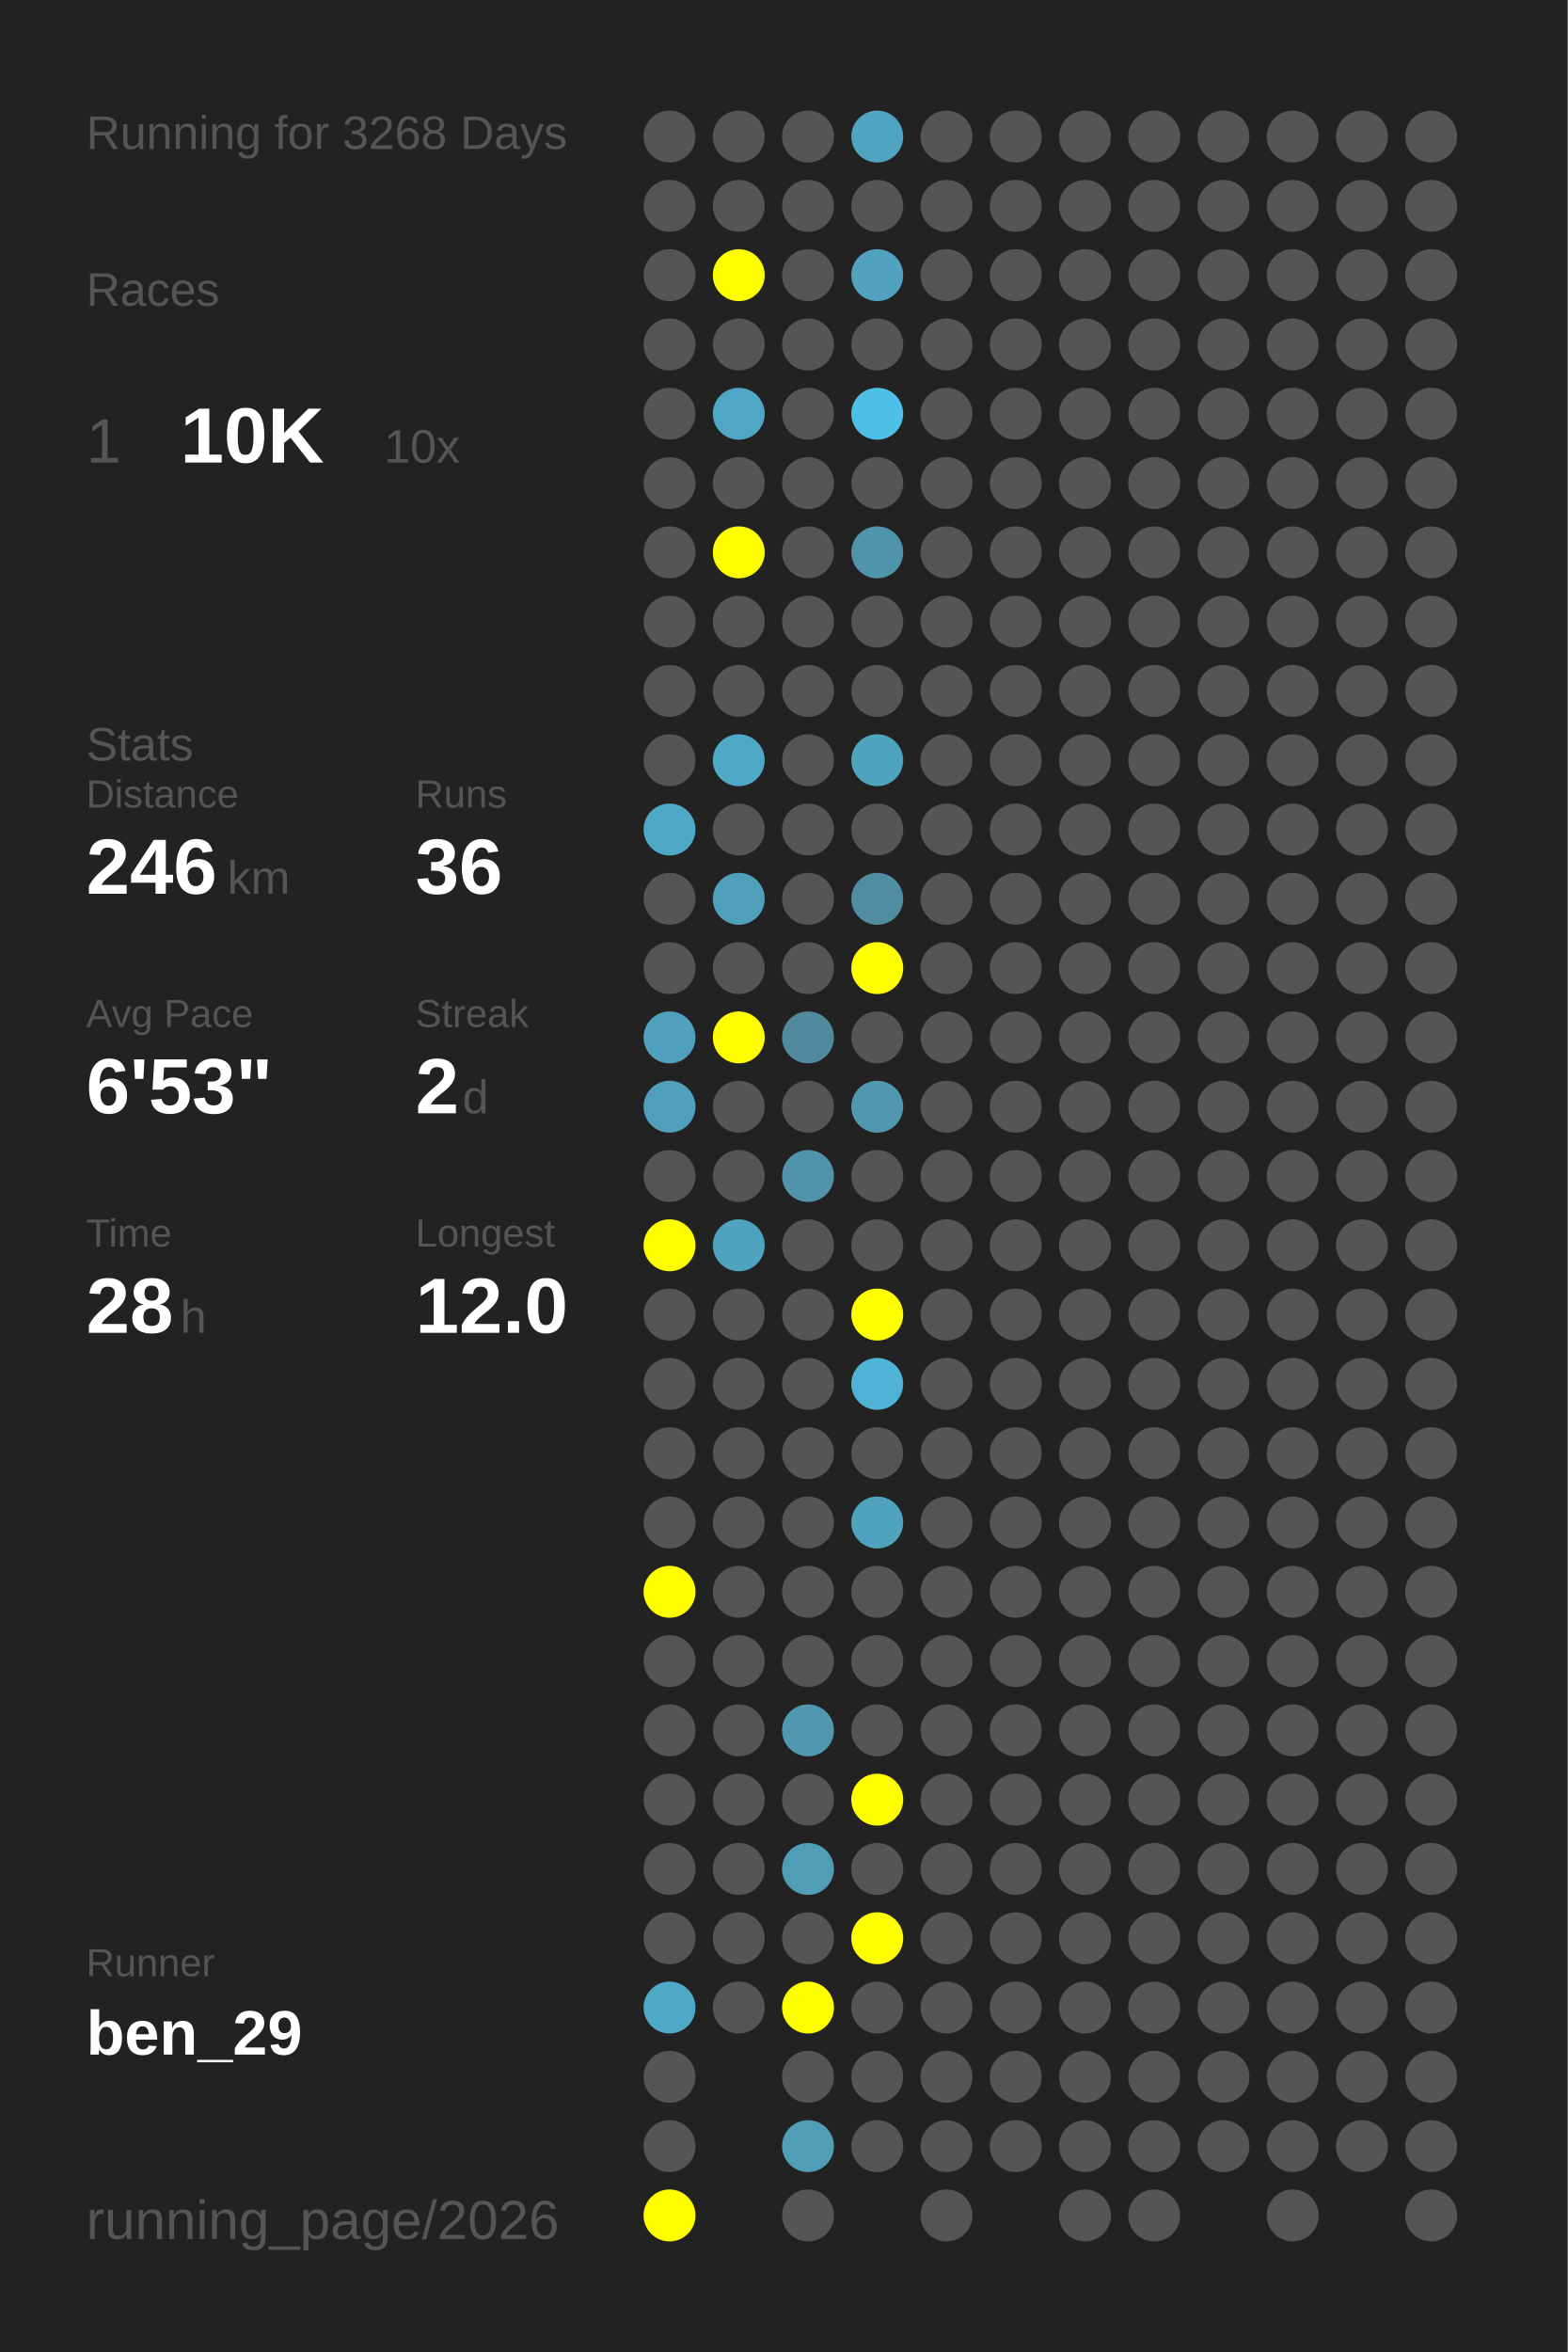
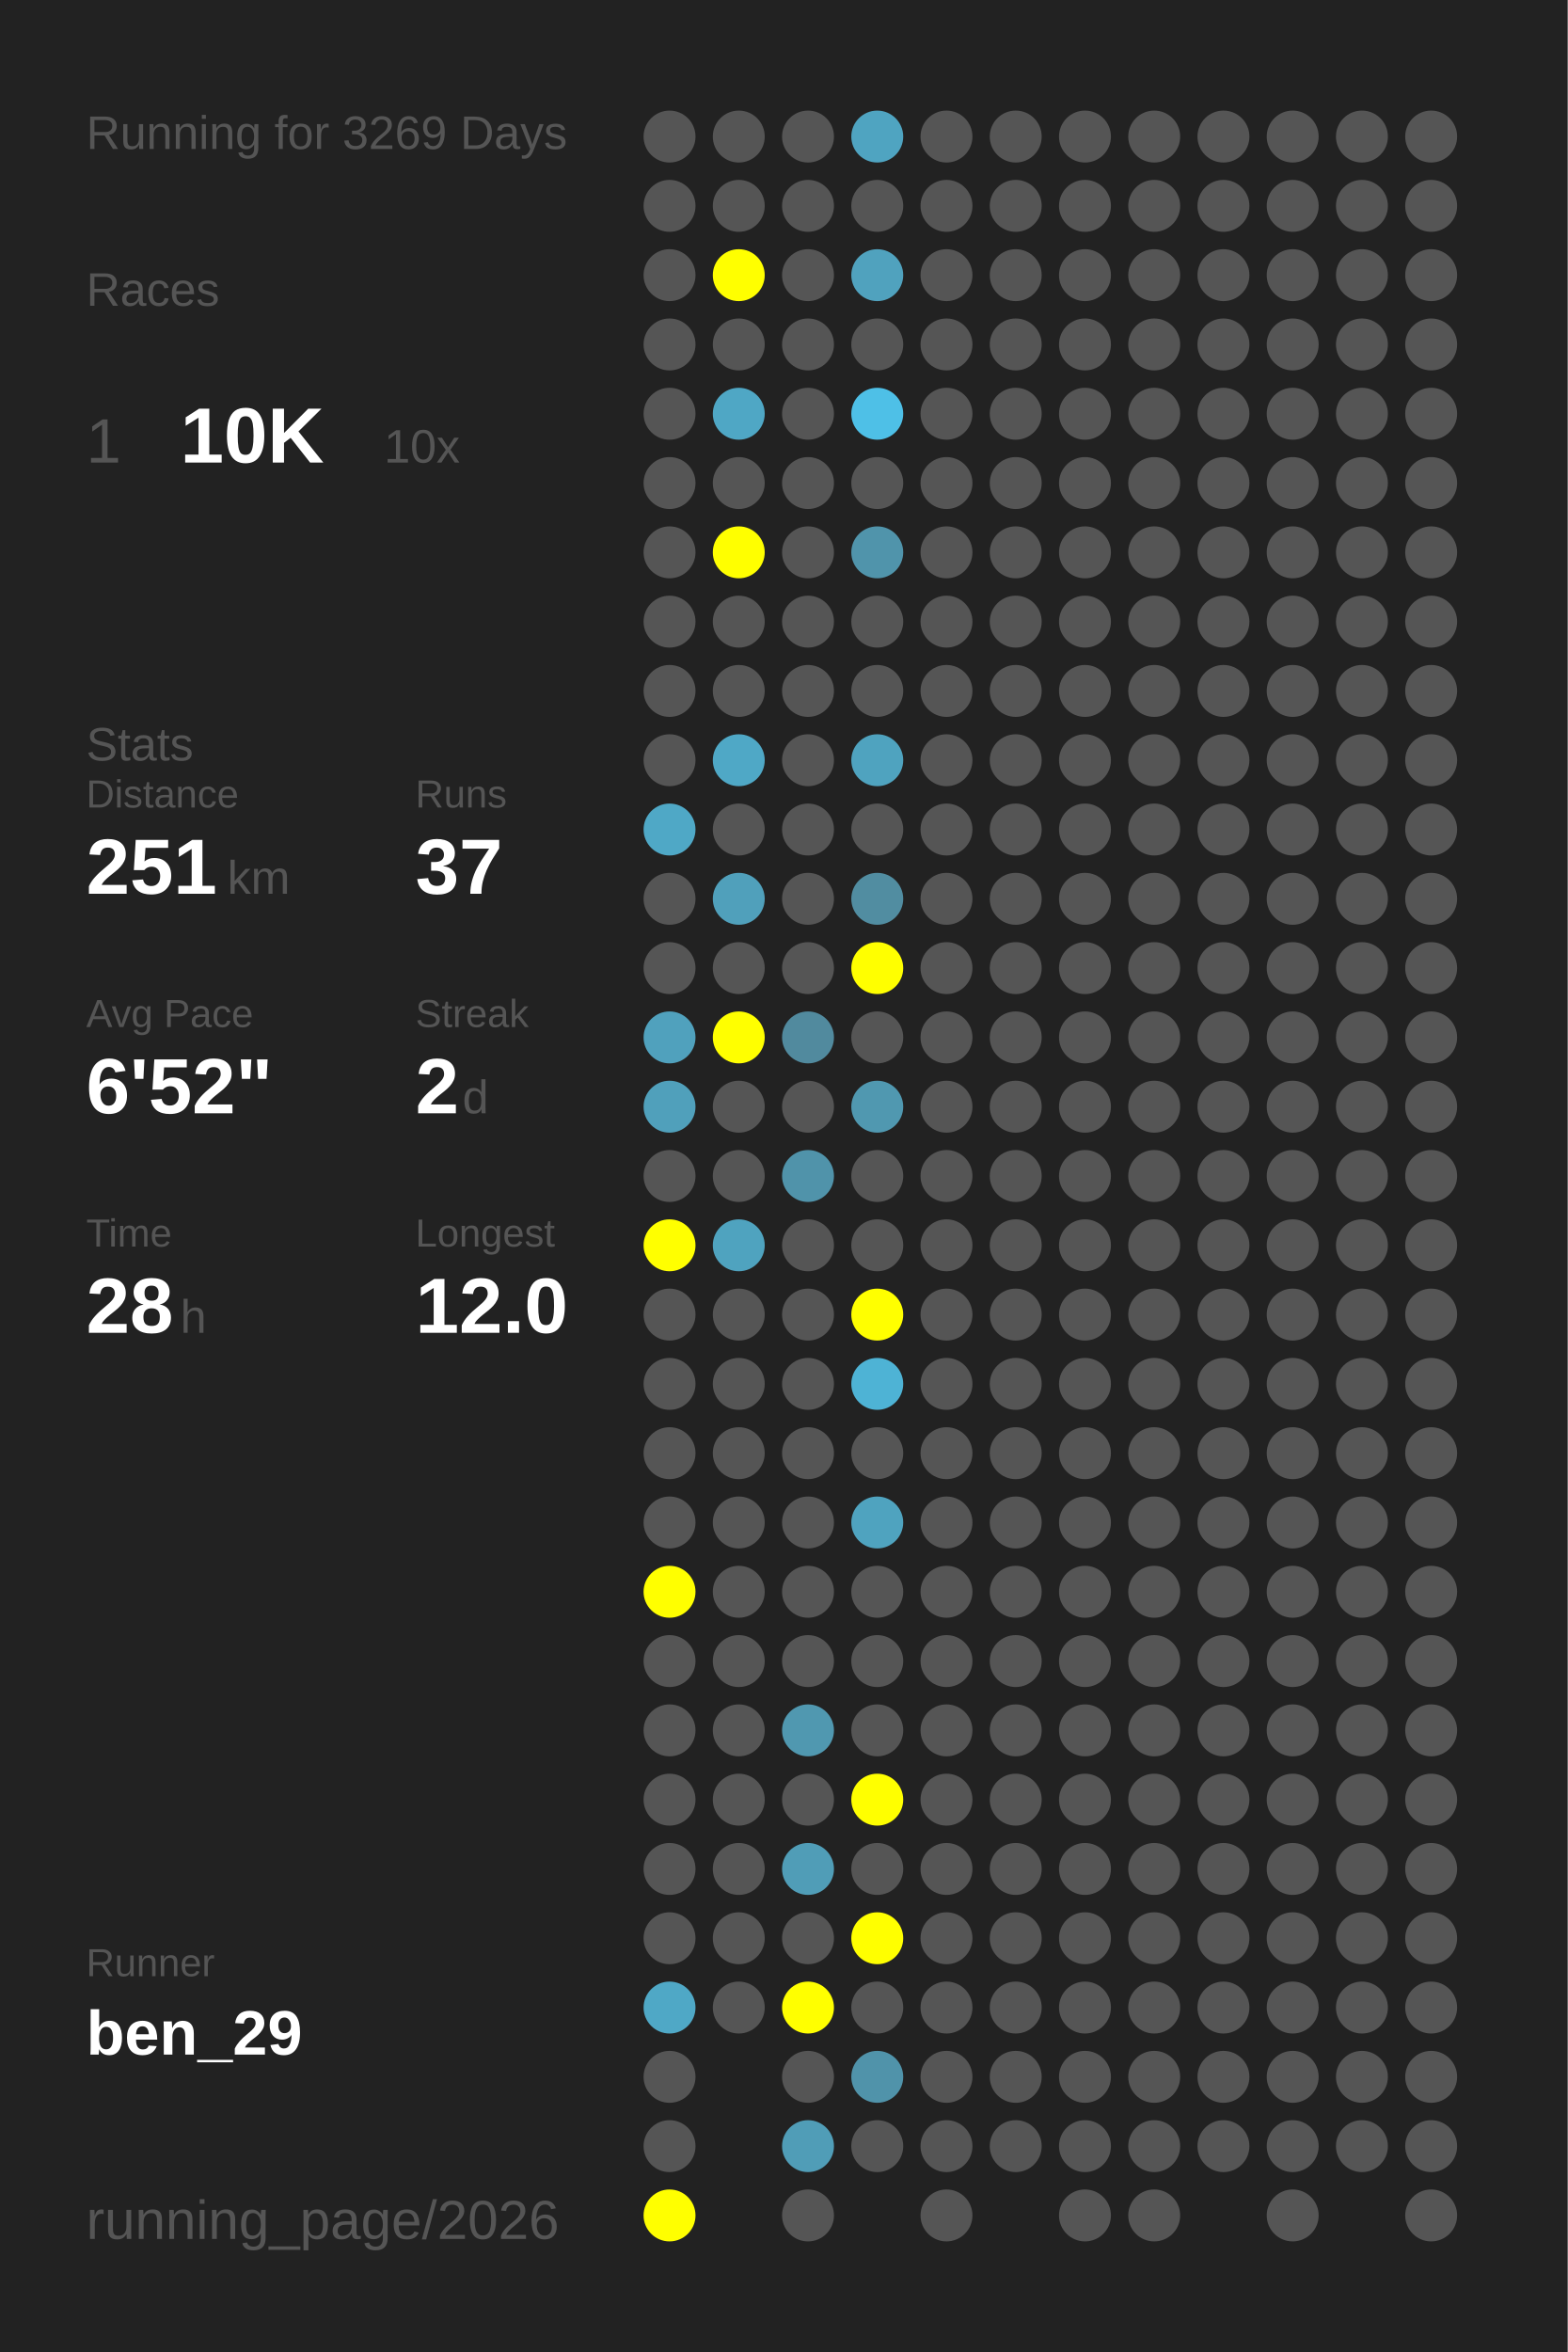
<svg xmlns="http://www.w3.org/2000/svg" baseProfile="full" height="300mm" version="1.1" viewBox="0,0,200,300" width="200mm">
  <defs />
  <rect fill="#222222" height="300" width="200" x="0" y="0" />
-   <text fill="#555555" style="font-size:6px; font-family:Arial;" x="11" y="19">Running for 3268 Days</text>
+   <text fill="#555555" style="font-size:6px; font-family:Arial;" x="11" y="19">Running for 3269 Days</text>
  <text fill="#555555" style="font-size:6px; font-family:Arial;" x="11" y="39">Races</text>
  <text fill="#555555" style="font-size:8px; font-family:Arial;" x="11" y="59">1</text>
  <text fill="#FFFFFF" style="font-size:10px; font-family:Arial; font-weight:bold;" x="23" y="59">10K</text>
  <text fill="#555555" style="font-size:6px; font-family:Arial;" x="49" y="59">10x</text>
  <text fill="#555555" style="font-size:6px; font-family:Arial;" x="11" y="97">Stats</text>
  <text fill="#555555" style="font-size:5px; font-family:Arial;" x="11" y="103">Distance</text>
-   <text fill="#FFFFFF" style="font-size:10px; font-family:Arial; font-weight:bold;" x="11" y="114">246</text>
+   <text fill="#FFFFFF" style="font-size:10px; font-family:Arial; font-weight:bold;" x="11" y="114">251</text>
  <text fill="#555555" style="font-size:6px; font-family:Arial;" x="29" y="114">km</text>
  <text fill="#555555" style="font-size:5px; font-family:Arial;" x="53" y="103">Runs</text>
-   <text fill="#FFFFFF" style="font-size:10px; font-family:Arial; font-weight:bold;" x="53" y="114">36</text>
+   <text fill="#FFFFFF" style="font-size:10px; font-family:Arial; font-weight:bold;" x="53" y="114">37</text>
  <text fill="#555555" style="font-size:5px; font-family:Arial;" x="11" y="131">Avg Pace</text>
-   <text fill="#FFFFFF" style="font-size:10px; font-family:Arial; font-weight:bold;" x="11" y="142">6'53"</text>
+   <text fill="#FFFFFF" style="font-size:10px; font-family:Arial; font-weight:bold;" x="11" y="142">6'52"</text>
  <text fill="#555555" style="font-size:5px; font-family:Arial;" x="53" y="131">Streak</text>
  <text fill="#FFFFFF" style="font-size:10px; font-family:Arial; font-weight:bold;" x="53" y="142">2</text>
  <text fill="#555555" style="font-size:6px; font-family:Arial;" x="59" y="142">d</text>
  <text fill="#555555" style="font-size:5px; font-family:Arial;" x="11" y="159">Time</text>
  <text fill="#FFFFFF" style="font-size:10px; font-family:Arial; font-weight:bold;" x="11" y="170">28</text>
  <text fill="#555555" style="font-size:6px; font-family:Arial;" x="23" y="170">h</text>
  <text fill="#555555" style="font-size:5px; font-family:Arial;" x="53" y="159">Longest</text>
  <text fill="#FFFFFF" style="font-size:10px; font-family:Arial; font-weight:bold;" x="53" y="170">12.0</text>
  <text fill="#555555" style="font-size:5px; font-family:Arial;" x="11" y="252.065">Runner</text>
  <text fill="#FFFFFF" style="font-size:8px; font-family:Arial; font-weight:bold;" x="11" y="262.065">ben_29</text>
  <text fill="#555555" style="font-size:7px; font-family:Arial;" x="11" y="285.581">running_page/2026</text>
  <circle cx="85.417" cy="17.419" fill="#555555" r="3.312" />
  <circle cx="85.417" cy="26.258" fill="#555555" r="3.312" />
  <circle cx="85.417" cy="35.097" fill="#555555" r="3.312" />
  <circle cx="85.417" cy="43.935" fill="#555555" r="3.312" />
  <circle cx="85.417" cy="52.774" fill="#555555" r="3.312" />
  <circle cx="85.417" cy="61.613" fill="#555555" r="3.312" />
  <circle cx="85.417" cy="70.452" fill="#555555" r="3.312" />
  <circle cx="85.417" cy="79.29" fill="#555555" r="3.312" />
  <circle cx="85.417" cy="88.129" fill="#555555" r="3.312" />
  <circle cx="85.417" cy="96.968" fill="#555555" r="3.312" />
  <circle cx="85.417" cy="105.806" fill="#4fa8c6" r="3.312" />
  <circle cx="85.417" cy="114.645" fill="#555555" r="3.312" />
  <circle cx="85.417" cy="123.484" fill="#555555" r="3.312" />
  <circle cx="85.417" cy="132.323" fill="#50a1bd" r="3.312" />
  <circle cx="85.417" cy="141.161" fill="#50a0bb" r="3.312" />
  <circle cx="85.417" cy="150" fill="#555555" r="3.312" />
  <circle cx="85.417" cy="158.839" fill="#FFFF00" r="3.312" />
  <circle cx="85.417" cy="167.677" fill="#555555" r="3.312" />
  <circle cx="85.417" cy="176.516" fill="#555555" r="3.312" />
  <circle cx="85.417" cy="185.355" fill="#555555" r="3.312" />
  <circle cx="85.417" cy="194.194" fill="#555555" r="3.312" />
  <circle cx="85.417" cy="203.032" fill="#FFFF00" r="3.312" />
  <circle cx="85.417" cy="211.871" fill="#555555" r="3.312" />
  <circle cx="85.417" cy="220.71" fill="#555555" r="3.312" />
  <circle cx="85.417" cy="229.548" fill="#555555" r="3.312" />
  <circle cx="85.417" cy="238.387" fill="#555555" r="3.312" />
  <circle cx="85.417" cy="247.226" fill="#555555" r="3.312" />
  <circle cx="85.417" cy="256.065" fill="#4fa8c6" r="3.312" />
  <circle cx="85.417" cy="264.903" fill="#555555" r="3.312" />
  <circle cx="85.417" cy="273.742" fill="#555555" r="3.312" />
  <circle cx="85.417" cy="282.581" fill="#FFFF00" r="3.312" />
  <circle cx="94.25" cy="17.419" fill="#555555" r="3.312" />
  <circle cx="94.25" cy="26.258" fill="#555555" r="3.312" />
  <circle cx="94.25" cy="35.097" fill="#FFFF00" r="3.312" />
  <circle cx="94.25" cy="43.935" fill="#555555" r="3.312" />
  <circle cx="94.25" cy="52.774" fill="#4fa7c5" r="3.312" />
  <circle cx="94.25" cy="61.613" fill="#555555" r="3.312" />
  <circle cx="94.25" cy="70.452" fill="#FFFF00" r="3.312" />
  <circle cx="94.25" cy="79.29" fill="#555555" r="3.312" />
  <circle cx="94.25" cy="88.129" fill="#555555" r="3.312" />
  <circle cx="94.25" cy="96.968" fill="#4fa8c6" r="3.312" />
  <circle cx="94.25" cy="105.806" fill="#555555" r="3.312" />
  <circle cx="94.25" cy="114.645" fill="#50a0bb" r="3.312" />
  <circle cx="94.25" cy="123.484" fill="#555555" r="3.312" />
  <circle cx="94.25" cy="132.323" fill="#FFFF00" r="3.312" />
  <circle cx="94.25" cy="141.161" fill="#555555" r="3.312" />
  <circle cx="94.25" cy="150" fill="#555555" r="3.312" />
  <circle cx="94.25" cy="158.839" fill="#4fa3bf" r="3.312" />
  <circle cx="94.25" cy="167.677" fill="#555555" r="3.312" />
  <circle cx="94.25" cy="176.516" fill="#555555" r="3.312" />
  <circle cx="94.25" cy="185.355" fill="#555555" r="3.312" />
  <circle cx="94.25" cy="194.194" fill="#555555" r="3.312" />
  <circle cx="94.25" cy="203.032" fill="#555555" r="3.312" />
  <circle cx="94.25" cy="211.871" fill="#555555" r="3.312" />
  <circle cx="94.25" cy="220.71" fill="#555555" r="3.312" />
  <circle cx="94.25" cy="229.548" fill="#555555" r="3.312" />
  <circle cx="94.25" cy="238.387" fill="#555555" r="3.312" />
  <circle cx="94.25" cy="247.226" fill="#555555" r="3.312" />
  <circle cx="94.25" cy="256.065" fill="#555555" r="3.312" />
  <circle cx="103.083" cy="17.419" fill="#555555" r="3.312" />
  <circle cx="103.083" cy="26.258" fill="#555555" r="3.312" />
  <circle cx="103.083" cy="35.097" fill="#555555" r="3.312" />
  <circle cx="103.083" cy="43.935" fill="#555555" r="3.312" />
  <circle cx="103.083" cy="52.774" fill="#555555" r="3.312" />
  <circle cx="103.083" cy="61.613" fill="#555555" r="3.312" />
  <circle cx="103.083" cy="70.452" fill="#555555" r="3.312" />
  <circle cx="103.083" cy="79.29" fill="#555555" r="3.312" />
  <circle cx="103.083" cy="88.129" fill="#555555" r="3.312" />
  <circle cx="103.083" cy="96.968" fill="#555555" r="3.312" />
  <circle cx="103.083" cy="105.806" fill="#555555" r="3.312" />
  <circle cx="103.083" cy="114.645" fill="#555555" r="3.312" />
  <circle cx="103.083" cy="123.484" fill="#555555" r="3.312" />
  <circle cx="103.083" cy="132.323" fill="#518a9e" r="3.312" />
  <circle cx="103.083" cy="141.161" fill="#555555" r="3.312" />
  <circle cx="103.083" cy="150" fill="#5093aa" r="3.312" />
  <circle cx="103.083" cy="158.839" fill="#555555" r="3.312" />
  <circle cx="103.083" cy="167.677" fill="#555555" r="3.312" />
  <circle cx="103.083" cy="176.516" fill="#555555" r="3.312" />
  <circle cx="103.083" cy="185.355" fill="#555555" r="3.312" />
  <circle cx="103.083" cy="194.194" fill="#555555" r="3.312" />
  <circle cx="103.083" cy="203.032" fill="#555555" r="3.312" />
  <circle cx="103.083" cy="211.871" fill="#555555" r="3.312" />
  <circle cx="103.083" cy="220.71" fill="#5098b0" r="3.312" />
  <circle cx="103.083" cy="229.548" fill="#555555" r="3.312" />
  <circle cx="103.083" cy="238.387" fill="#509db7" r="3.312" />
  <circle cx="103.083" cy="247.226" fill="#555555" r="3.312" />
  <circle cx="103.083" cy="256.065" fill="#FFFF00" r="3.312" />
  <circle cx="103.083" cy="264.903" fill="#555555" r="3.312" />
  <circle cx="103.083" cy="273.742" fill="#509db7" r="3.312" />
  <circle cx="103.083" cy="282.581" fill="#555555" r="3.312" />
  <circle cx="111.917" cy="17.419" fill="#4fa4c1" r="3.312" />
  <circle cx="111.917" cy="26.258" fill="#555555" r="3.312" />
  <circle cx="111.917" cy="35.097" fill="#50a2be" r="3.312" />
  <circle cx="111.917" cy="43.935" fill="#555555" r="3.312" />
  <circle cx="111.917" cy="52.774" fill="#4ec0e7" r="3.312" />
  <circle cx="111.917" cy="61.613" fill="#555555" r="3.312" />
  <circle cx="111.917" cy="70.452" fill="#5094ab" r="3.312" />
  <circle cx="111.917" cy="79.29" fill="#555555" r="3.312" />
  <circle cx="111.917" cy="88.129" fill="#555555" r="3.312" />
  <circle cx="111.917" cy="96.968" fill="#4fa3bf" r="3.312" />
  <circle cx="111.917" cy="105.806" fill="#555555" r="3.312" />
  <circle cx="111.917" cy="114.645" fill="#518da1" r="3.312" />
  <circle cx="111.917" cy="123.484" fill="#FFFF00" r="3.312" />
  <circle cx="111.917" cy="132.323" fill="#555555" r="3.312" />
  <circle cx="111.917" cy="141.161" fill="#5098b0" r="3.312" />
  <circle cx="111.917" cy="150" fill="#555555" r="3.312" />
  <circle cx="111.917" cy="158.839" fill="#555555" r="3.312" />
  <circle cx="111.917" cy="167.677" fill="#FFFF00" r="3.312" />
  <circle cx="111.917" cy="176.516" fill="#4eb3d5" r="3.312" />
  <circle cx="111.917" cy="185.355" fill="#555555" r="3.312" />
  <circle cx="111.917" cy="194.194" fill="#4fa3bf" r="3.312" />
  <circle cx="111.917" cy="203.032" fill="#555555" r="3.312" />
  <circle cx="111.917" cy="211.871" fill="#555555" r="3.312" />
  <circle cx="111.917" cy="220.71" fill="#555555" r="3.312" />
  <circle cx="111.917" cy="229.548" fill="#FFFF00" r="3.312" />
  <circle cx="111.917" cy="238.387" fill="#555555" r="3.312" />
  <circle cx="111.917" cy="247.226" fill="#FFFF00" r="3.312" />
  <circle cx="111.917" cy="256.065" fill="#555555" r="3.312" />
-   <circle cx="111.917" cy="264.903" fill="#555555" r="3.312" />
+   <circle cx="111.917" cy="264.903" fill="#5093aa" r="3.312" />
  <circle cx="111.917" cy="273.742" fill="#555555" r="3.312" />
  <circle cx="120.75" cy="17.419" fill="#555555" r="3.312" />
  <circle cx="120.75" cy="26.258" fill="#555555" r="3.312" />
  <circle cx="120.75" cy="35.097" fill="#555555" r="3.312" />
  <circle cx="120.75" cy="43.935" fill="#555555" r="3.312" />
  <circle cx="120.75" cy="52.774" fill="#555555" r="3.312" />
  <circle cx="120.75" cy="61.613" fill="#555555" r="3.312" />
  <circle cx="120.75" cy="70.452" fill="#555555" r="3.312" />
  <circle cx="120.75" cy="79.29" fill="#555555" r="3.312" />
  <circle cx="120.75" cy="88.129" fill="#555555" r="3.312" />
  <circle cx="120.75" cy="96.968" fill="#555555" r="3.312" />
  <circle cx="120.75" cy="105.806" fill="#555555" r="3.312" />
  <circle cx="120.75" cy="114.645" fill="#555555" r="3.312" />
  <circle cx="120.75" cy="123.484" fill="#555555" r="3.312" />
  <circle cx="120.75" cy="132.323" fill="#555555" r="3.312" />
  <circle cx="120.75" cy="141.161" fill="#555555" r="3.312" />
  <circle cx="120.75" cy="150" fill="#555555" r="3.312" />
  <circle cx="120.75" cy="158.839" fill="#555555" r="3.312" />
  <circle cx="120.75" cy="167.677" fill="#555555" r="3.312" />
  <circle cx="120.75" cy="176.516" fill="#555555" r="3.312" />
  <circle cx="120.75" cy="185.355" fill="#555555" r="3.312" />
  <circle cx="120.75" cy="194.194" fill="#555555" r="3.312" />
  <circle cx="120.75" cy="203.032" fill="#555555" r="3.312" />
  <circle cx="120.75" cy="211.871" fill="#555555" r="3.312" />
  <circle cx="120.75" cy="220.71" fill="#555555" r="3.312" />
  <circle cx="120.75" cy="229.548" fill="#555555" r="3.312" />
  <circle cx="120.75" cy="238.387" fill="#555555" r="3.312" />
  <circle cx="120.75" cy="247.226" fill="#555555" r="3.312" />
  <circle cx="120.75" cy="256.065" fill="#555555" r="3.312" />
  <circle cx="120.75" cy="264.903" fill="#555555" r="3.312" />
  <circle cx="120.75" cy="273.742" fill="#555555" r="3.312" />
  <circle cx="120.75" cy="282.581" fill="#555555" r="3.312" />
  <circle cx="129.583" cy="17.419" fill="#555555" r="3.312" />
  <circle cx="129.583" cy="26.258" fill="#555555" r="3.312" />
  <circle cx="129.583" cy="35.097" fill="#555555" r="3.312" />
  <circle cx="129.583" cy="43.935" fill="#555555" r="3.312" />
  <circle cx="129.583" cy="52.774" fill="#555555" r="3.312" />
  <circle cx="129.583" cy="61.613" fill="#555555" r="3.312" />
  <circle cx="129.583" cy="70.452" fill="#555555" r="3.312" />
  <circle cx="129.583" cy="79.29" fill="#555555" r="3.312" />
  <circle cx="129.583" cy="88.129" fill="#555555" r="3.312" />
  <circle cx="129.583" cy="96.968" fill="#555555" r="3.312" />
  <circle cx="129.583" cy="105.806" fill="#555555" r="3.312" />
  <circle cx="129.583" cy="114.645" fill="#555555" r="3.312" />
  <circle cx="129.583" cy="123.484" fill="#555555" r="3.312" />
  <circle cx="129.583" cy="132.323" fill="#555555" r="3.312" />
  <circle cx="129.583" cy="141.161" fill="#555555" r="3.312" />
  <circle cx="129.583" cy="150" fill="#555555" r="3.312" />
  <circle cx="129.583" cy="158.839" fill="#555555" r="3.312" />
  <circle cx="129.583" cy="167.677" fill="#555555" r="3.312" />
  <circle cx="129.583" cy="176.516" fill="#555555" r="3.312" />
  <circle cx="129.583" cy="185.355" fill="#555555" r="3.312" />
  <circle cx="129.583" cy="194.194" fill="#555555" r="3.312" />
  <circle cx="129.583" cy="203.032" fill="#555555" r="3.312" />
  <circle cx="129.583" cy="211.871" fill="#555555" r="3.312" />
  <circle cx="129.583" cy="220.71" fill="#555555" r="3.312" />
  <circle cx="129.583" cy="229.548" fill="#555555" r="3.312" />
  <circle cx="129.583" cy="238.387" fill="#555555" r="3.312" />
  <circle cx="129.583" cy="247.226" fill="#555555" r="3.312" />
  <circle cx="129.583" cy="256.065" fill="#555555" r="3.312" />
  <circle cx="129.583" cy="264.903" fill="#555555" r="3.312" />
  <circle cx="129.583" cy="273.742" fill="#555555" r="3.312" />
  <circle cx="138.417" cy="17.419" fill="#555555" r="3.312" />
  <circle cx="138.417" cy="26.258" fill="#555555" r="3.312" />
  <circle cx="138.417" cy="35.097" fill="#555555" r="3.312" />
  <circle cx="138.417" cy="43.935" fill="#555555" r="3.312" />
  <circle cx="138.417" cy="52.774" fill="#555555" r="3.312" />
  <circle cx="138.417" cy="61.613" fill="#555555" r="3.312" />
  <circle cx="138.417" cy="70.452" fill="#555555" r="3.312" />
  <circle cx="138.417" cy="79.29" fill="#555555" r="3.312" />
  <circle cx="138.417" cy="88.129" fill="#555555" r="3.312" />
  <circle cx="138.417" cy="96.968" fill="#555555" r="3.312" />
  <circle cx="138.417" cy="105.806" fill="#555555" r="3.312" />
  <circle cx="138.417" cy="114.645" fill="#555555" r="3.312" />
  <circle cx="138.417" cy="123.484" fill="#555555" r="3.312" />
  <circle cx="138.417" cy="132.323" fill="#555555" r="3.312" />
  <circle cx="138.417" cy="141.161" fill="#555555" r="3.312" />
  <circle cx="138.417" cy="150" fill="#555555" r="3.312" />
  <circle cx="138.417" cy="158.839" fill="#555555" r="3.312" />
  <circle cx="138.417" cy="167.677" fill="#555555" r="3.312" />
  <circle cx="138.417" cy="176.516" fill="#555555" r="3.312" />
  <circle cx="138.417" cy="185.355" fill="#555555" r="3.312" />
  <circle cx="138.417" cy="194.194" fill="#555555" r="3.312" />
  <circle cx="138.417" cy="203.032" fill="#555555" r="3.312" />
  <circle cx="138.417" cy="211.871" fill="#555555" r="3.312" />
  <circle cx="138.417" cy="220.71" fill="#555555" r="3.312" />
  <circle cx="138.417" cy="229.548" fill="#555555" r="3.312" />
  <circle cx="138.417" cy="238.387" fill="#555555" r="3.312" />
  <circle cx="138.417" cy="247.226" fill="#555555" r="3.312" />
  <circle cx="138.417" cy="256.065" fill="#555555" r="3.312" />
  <circle cx="138.417" cy="264.903" fill="#555555" r="3.312" />
  <circle cx="138.417" cy="273.742" fill="#555555" r="3.312" />
  <circle cx="138.417" cy="282.581" fill="#555555" r="3.312" />
  <circle cx="147.25" cy="17.419" fill="#555555" r="3.312" />
  <circle cx="147.25" cy="26.258" fill="#555555" r="3.312" />
  <circle cx="147.25" cy="35.097" fill="#555555" r="3.312" />
  <circle cx="147.25" cy="43.935" fill="#555555" r="3.312" />
  <circle cx="147.25" cy="52.774" fill="#555555" r="3.312" />
  <circle cx="147.25" cy="61.613" fill="#555555" r="3.312" />
  <circle cx="147.25" cy="70.452" fill="#555555" r="3.312" />
  <circle cx="147.25" cy="79.29" fill="#555555" r="3.312" />
  <circle cx="147.25" cy="88.129" fill="#555555" r="3.312" />
  <circle cx="147.25" cy="96.968" fill="#555555" r="3.312" />
  <circle cx="147.25" cy="105.806" fill="#555555" r="3.312" />
  <circle cx="147.25" cy="114.645" fill="#555555" r="3.312" />
  <circle cx="147.25" cy="123.484" fill="#555555" r="3.312" />
  <circle cx="147.25" cy="132.323" fill="#555555" r="3.312" />
  <circle cx="147.25" cy="141.161" fill="#555555" r="3.312" />
  <circle cx="147.25" cy="150" fill="#555555" r="3.312" />
  <circle cx="147.25" cy="158.839" fill="#555555" r="3.312" />
  <circle cx="147.25" cy="167.677" fill="#555555" r="3.312" />
  <circle cx="147.25" cy="176.516" fill="#555555" r="3.312" />
  <circle cx="147.25" cy="185.355" fill="#555555" r="3.312" />
  <circle cx="147.25" cy="194.194" fill="#555555" r="3.312" />
  <circle cx="147.25" cy="203.032" fill="#555555" r="3.312" />
  <circle cx="147.25" cy="211.871" fill="#555555" r="3.312" />
  <circle cx="147.25" cy="220.71" fill="#555555" r="3.312" />
  <circle cx="147.25" cy="229.548" fill="#555555" r="3.312" />
  <circle cx="147.25" cy="238.387" fill="#555555" r="3.312" />
  <circle cx="147.25" cy="247.226" fill="#555555" r="3.312" />
  <circle cx="147.25" cy="256.065" fill="#555555" r="3.312" />
  <circle cx="147.25" cy="264.903" fill="#555555" r="3.312" />
  <circle cx="147.25" cy="273.742" fill="#555555" r="3.312" />
  <circle cx="147.25" cy="282.581" fill="#555555" r="3.312" />
  <circle cx="156.083" cy="17.419" fill="#555555" r="3.312" />
  <circle cx="156.083" cy="26.258" fill="#555555" r="3.312" />
  <circle cx="156.083" cy="35.097" fill="#555555" r="3.312" />
  <circle cx="156.083" cy="43.935" fill="#555555" r="3.312" />
  <circle cx="156.083" cy="52.774" fill="#555555" r="3.312" />
  <circle cx="156.083" cy="61.613" fill="#555555" r="3.312" />
  <circle cx="156.083" cy="70.452" fill="#555555" r="3.312" />
  <circle cx="156.083" cy="79.29" fill="#555555" r="3.312" />
  <circle cx="156.083" cy="88.129" fill="#555555" r="3.312" />
  <circle cx="156.083" cy="96.968" fill="#555555" r="3.312" />
  <circle cx="156.083" cy="105.806" fill="#555555" r="3.312" />
  <circle cx="156.083" cy="114.645" fill="#555555" r="3.312" />
  <circle cx="156.083" cy="123.484" fill="#555555" r="3.312" />
  <circle cx="156.083" cy="132.323" fill="#555555" r="3.312" />
  <circle cx="156.083" cy="141.161" fill="#555555" r="3.312" />
  <circle cx="156.083" cy="150" fill="#555555" r="3.312" />
  <circle cx="156.083" cy="158.839" fill="#555555" r="3.312" />
  <circle cx="156.083" cy="167.677" fill="#555555" r="3.312" />
  <circle cx="156.083" cy="176.516" fill="#555555" r="3.312" />
  <circle cx="156.083" cy="185.355" fill="#555555" r="3.312" />
  <circle cx="156.083" cy="194.194" fill="#555555" r="3.312" />
  <circle cx="156.083" cy="203.032" fill="#555555" r="3.312" />
  <circle cx="156.083" cy="211.871" fill="#555555" r="3.312" />
  <circle cx="156.083" cy="220.71" fill="#555555" r="3.312" />
  <circle cx="156.083" cy="229.548" fill="#555555" r="3.312" />
  <circle cx="156.083" cy="238.387" fill="#555555" r="3.312" />
  <circle cx="156.083" cy="247.226" fill="#555555" r="3.312" />
  <circle cx="156.083" cy="256.065" fill="#555555" r="3.312" />
  <circle cx="156.083" cy="264.903" fill="#555555" r="3.312" />
  <circle cx="156.083" cy="273.742" fill="#555555" r="3.312" />
  <circle cx="164.917" cy="17.419" fill="#555555" r="3.312" />
  <circle cx="164.917" cy="26.258" fill="#555555" r="3.312" />
  <circle cx="164.917" cy="35.097" fill="#555555" r="3.312" />
  <circle cx="164.917" cy="43.935" fill="#555555" r="3.312" />
  <circle cx="164.917" cy="52.774" fill="#555555" r="3.312" />
  <circle cx="164.917" cy="61.613" fill="#555555" r="3.312" />
  <circle cx="164.917" cy="70.452" fill="#555555" r="3.312" />
  <circle cx="164.917" cy="79.29" fill="#555555" r="3.312" />
  <circle cx="164.917" cy="88.129" fill="#555555" r="3.312" />
  <circle cx="164.917" cy="96.968" fill="#555555" r="3.312" />
  <circle cx="164.917" cy="105.806" fill="#555555" r="3.312" />
  <circle cx="164.917" cy="114.645" fill="#555555" r="3.312" />
  <circle cx="164.917" cy="123.484" fill="#555555" r="3.312" />
  <circle cx="164.917" cy="132.323" fill="#555555" r="3.312" />
  <circle cx="164.917" cy="141.161" fill="#555555" r="3.312" />
  <circle cx="164.917" cy="150" fill="#555555" r="3.312" />
  <circle cx="164.917" cy="158.839" fill="#555555" r="3.312" />
  <circle cx="164.917" cy="167.677" fill="#555555" r="3.312" />
  <circle cx="164.917" cy="176.516" fill="#555555" r="3.312" />
  <circle cx="164.917" cy="185.355" fill="#555555" r="3.312" />
  <circle cx="164.917" cy="194.194" fill="#555555" r="3.312" />
  <circle cx="164.917" cy="203.032" fill="#555555" r="3.312" />
  <circle cx="164.917" cy="211.871" fill="#555555" r="3.312" />
  <circle cx="164.917" cy="220.71" fill="#555555" r="3.312" />
  <circle cx="164.917" cy="229.548" fill="#555555" r="3.312" />
  <circle cx="164.917" cy="238.387" fill="#555555" r="3.312" />
  <circle cx="164.917" cy="247.226" fill="#555555" r="3.312" />
  <circle cx="164.917" cy="256.065" fill="#555555" r="3.312" />
  <circle cx="164.917" cy="264.903" fill="#555555" r="3.312" />
  <circle cx="164.917" cy="273.742" fill="#555555" r="3.312" />
  <circle cx="164.917" cy="282.581" fill="#555555" r="3.312" />
  <circle cx="173.75" cy="17.419" fill="#555555" r="3.312" />
  <circle cx="173.75" cy="26.258" fill="#555555" r="3.312" />
  <circle cx="173.75" cy="35.097" fill="#555555" r="3.312" />
  <circle cx="173.75" cy="43.935" fill="#555555" r="3.312" />
  <circle cx="173.75" cy="52.774" fill="#555555" r="3.312" />
  <circle cx="173.75" cy="61.613" fill="#555555" r="3.312" />
  <circle cx="173.75" cy="70.452" fill="#555555" r="3.312" />
  <circle cx="173.75" cy="79.29" fill="#555555" r="3.312" />
  <circle cx="173.75" cy="88.129" fill="#555555" r="3.312" />
  <circle cx="173.75" cy="96.968" fill="#555555" r="3.312" />
  <circle cx="173.75" cy="105.806" fill="#555555" r="3.312" />
  <circle cx="173.75" cy="114.645" fill="#555555" r="3.312" />
  <circle cx="173.75" cy="123.484" fill="#555555" r="3.312" />
  <circle cx="173.75" cy="132.323" fill="#555555" r="3.312" />
  <circle cx="173.75" cy="141.161" fill="#555555" r="3.312" />
  <circle cx="173.75" cy="150" fill="#555555" r="3.312" />
  <circle cx="173.75" cy="158.839" fill="#555555" r="3.312" />
  <circle cx="173.75" cy="167.677" fill="#555555" r="3.312" />
  <circle cx="173.75" cy="176.516" fill="#555555" r="3.312" />
  <circle cx="173.75" cy="185.355" fill="#555555" r="3.312" />
  <circle cx="173.75" cy="194.194" fill="#555555" r="3.312" />
  <circle cx="173.75" cy="203.032" fill="#555555" r="3.312" />
  <circle cx="173.75" cy="211.871" fill="#555555" r="3.312" />
  <circle cx="173.75" cy="220.71" fill="#555555" r="3.312" />
  <circle cx="173.75" cy="229.548" fill="#555555" r="3.312" />
  <circle cx="173.75" cy="238.387" fill="#555555" r="3.312" />
  <circle cx="173.75" cy="247.226" fill="#555555" r="3.312" />
  <circle cx="173.75" cy="256.065" fill="#555555" r="3.312" />
  <circle cx="173.75" cy="264.903" fill="#555555" r="3.312" />
  <circle cx="173.75" cy="273.742" fill="#555555" r="3.312" />
  <circle cx="182.583" cy="17.419" fill="#555555" r="3.312" />
  <circle cx="182.583" cy="26.258" fill="#555555" r="3.312" />
  <circle cx="182.583" cy="35.097" fill="#555555" r="3.312" />
  <circle cx="182.583" cy="43.935" fill="#555555" r="3.312" />
  <circle cx="182.583" cy="52.774" fill="#555555" r="3.312" />
  <circle cx="182.583" cy="61.613" fill="#555555" r="3.312" />
  <circle cx="182.583" cy="70.452" fill="#555555" r="3.312" />
  <circle cx="182.583" cy="79.29" fill="#555555" r="3.312" />
  <circle cx="182.583" cy="88.129" fill="#555555" r="3.312" />
  <circle cx="182.583" cy="96.968" fill="#555555" r="3.312" />
  <circle cx="182.583" cy="105.806" fill="#555555" r="3.312" />
  <circle cx="182.583" cy="114.645" fill="#555555" r="3.312" />
  <circle cx="182.583" cy="123.484" fill="#555555" r="3.312" />
  <circle cx="182.583" cy="132.323" fill="#555555" r="3.312" />
  <circle cx="182.583" cy="141.161" fill="#555555" r="3.312" />
  <circle cx="182.583" cy="150" fill="#555555" r="3.312" />
  <circle cx="182.583" cy="158.839" fill="#555555" r="3.312" />
  <circle cx="182.583" cy="167.677" fill="#555555" r="3.312" />
  <circle cx="182.583" cy="176.516" fill="#555555" r="3.312" />
  <circle cx="182.583" cy="185.355" fill="#555555" r="3.312" />
  <circle cx="182.583" cy="194.194" fill="#555555" r="3.312" />
  <circle cx="182.583" cy="203.032" fill="#555555" r="3.312" />
  <circle cx="182.583" cy="211.871" fill="#555555" r="3.312" />
  <circle cx="182.583" cy="220.71" fill="#555555" r="3.312" />
  <circle cx="182.583" cy="229.548" fill="#555555" r="3.312" />
  <circle cx="182.583" cy="238.387" fill="#555555" r="3.312" />
  <circle cx="182.583" cy="247.226" fill="#555555" r="3.312" />
  <circle cx="182.583" cy="256.065" fill="#555555" r="3.312" />
  <circle cx="182.583" cy="264.903" fill="#555555" r="3.312" />
  <circle cx="182.583" cy="273.742" fill="#555555" r="3.312" />
  <circle cx="182.583" cy="282.581" fill="#555555" r="3.312" />
</svg>
